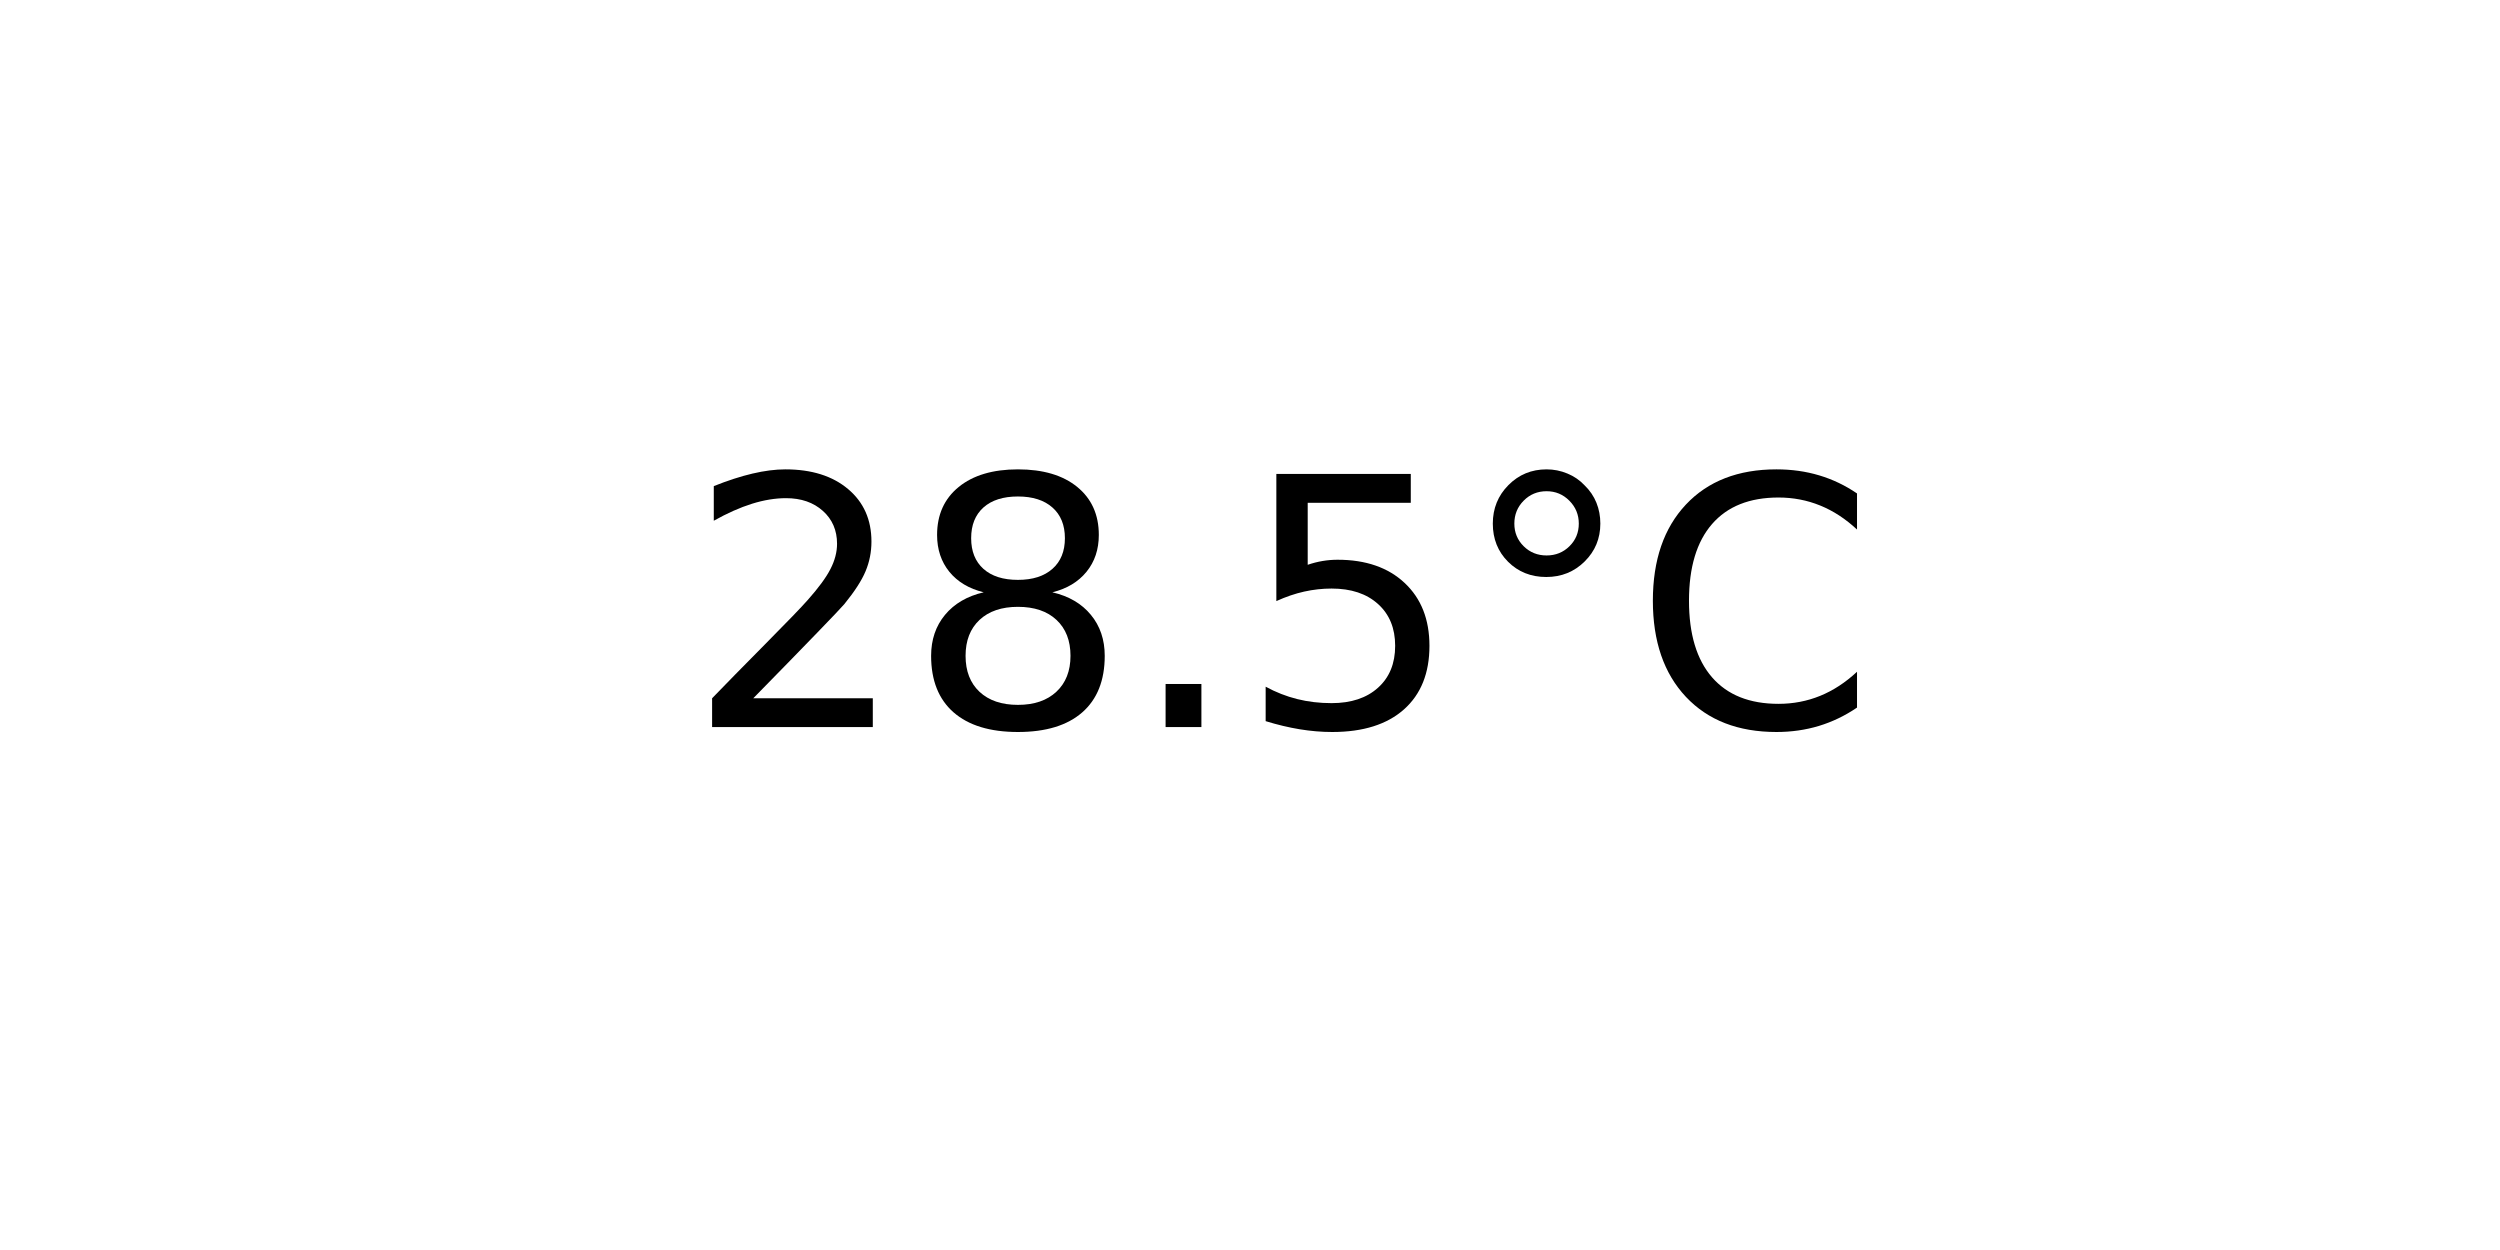
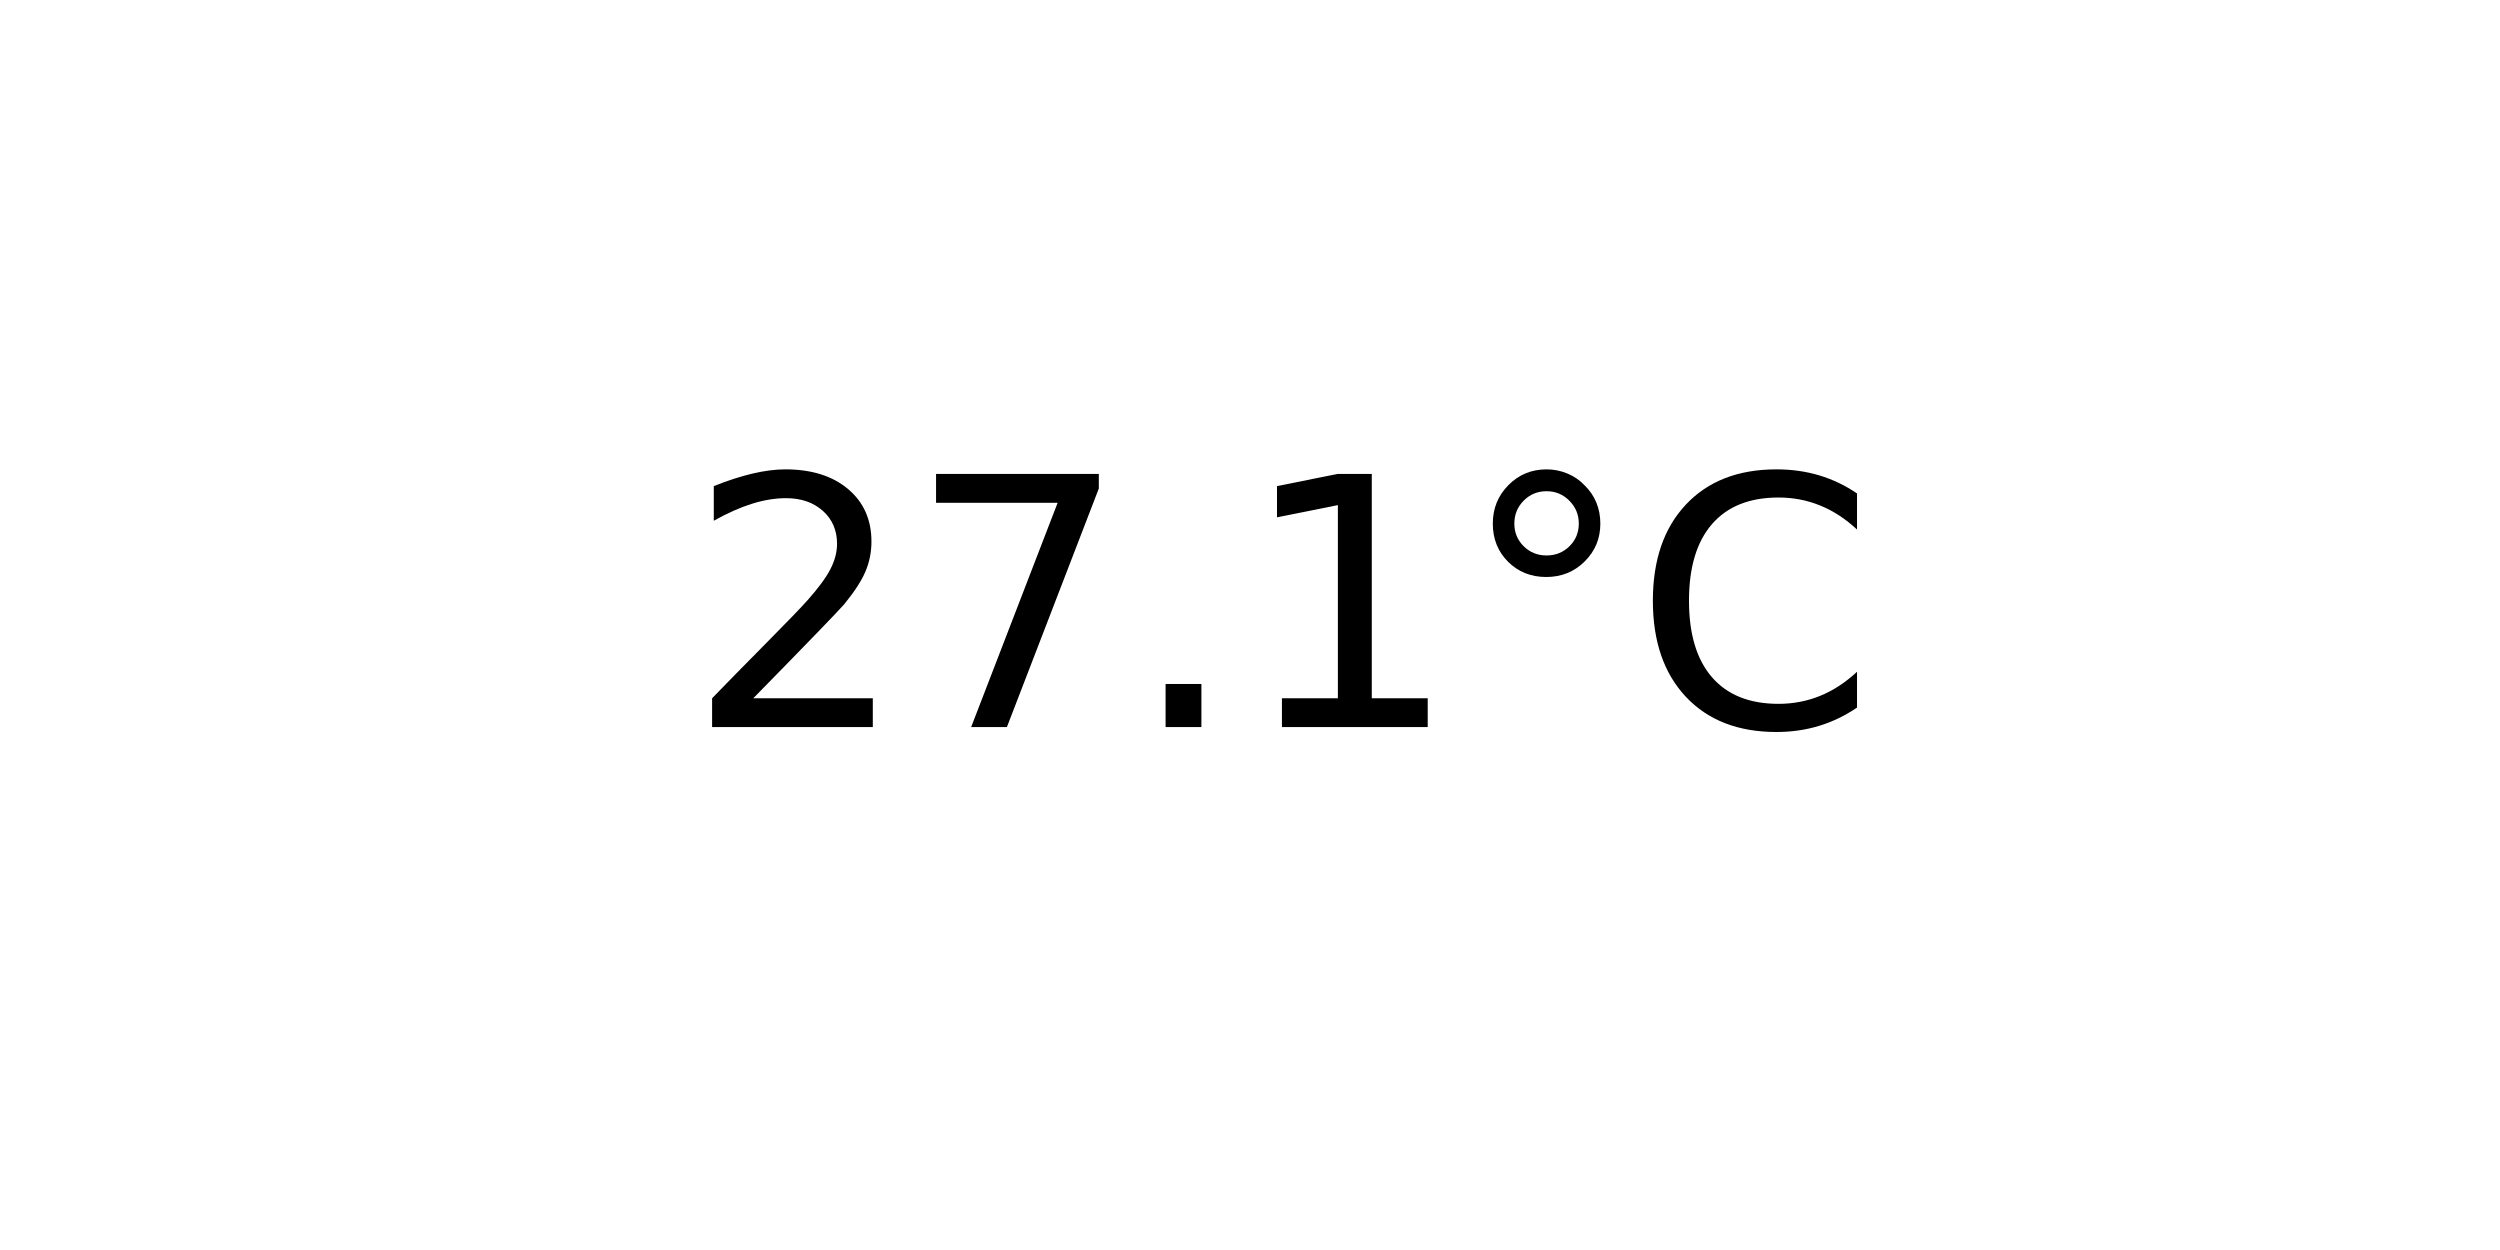
<svg xmlns="http://www.w3.org/2000/svg" xmlns:xlink="http://www.w3.org/1999/xlink" width="72pt" height="36pt" viewBox="0 0 72 36" version="1.1">
  <defs>
    <style type="text/css">*{stroke-linejoin: round; stroke-linecap: butt}</style>
  </defs>
  <g id="figure_1">
    <g id="axes_1">
      <g id="text_1">
        <g transform="translate(19.77578 20.93937) scale(0.1 -0.1)">
          <defs>
            <path id="DejaVuSans-32" d="M 1228 531  L 3431 531  L 3431 0  L 469 0  L 469 531  Q 828 903 1448 1529  Q 2069 2156 2228 2338  Q 2531 2678 2651 2914  Q 2772 3150 2772 3378  Q 2772 3750 2511 3984  Q 2250 4219 1831 4219  Q 1534 4219 1204 4116  Q 875 4013 500 3803  L 500 4441  Q 881 4594 1212 4672  Q 1544 4750 1819 4750  Q 2544 4750 2975 4387  Q 3406 4025 3406 3419  Q 3406 3131 3298 2873  Q 3191 2616 2906 2266  Q 2828 2175 2409 1742  Q 1991 1309 1228 531  z " transform="scale(0.015625)" />
-             <path id="DejaVuSans-38" d="M 2034 2216  Q 1584 2216 1326 1975  Q 1069 1734 1069 1313  Q 1069 891 1326 650  Q 1584 409 2034 409  Q 2484 409 2743 651  Q 3003 894 3003 1313  Q 3003 1734 2745 1975  Q 2488 2216 2034 2216  z M 1403 2484  Q 997 2584 770 2862  Q 544 3141 544 3541  Q 544 4100 942 4425  Q 1341 4750 2034 4750  Q 2731 4750 3128 4425  Q 3525 4100 3525 3541  Q 3525 3141 3298 2862  Q 3072 2584 2669 2484  Q 3125 2378 3379 2068  Q 3634 1759 3634 1313  Q 3634 634 3220 271  Q 2806 -91 2034 -91  Q 1263 -91 848 271  Q 434 634 434 1313  Q 434 1759 690 2068  Q 947 2378 1403 2484  z M 1172 3481  Q 1172 3119 1398 2916  Q 1625 2713 2034 2713  Q 2441 2713 2670 2916  Q 2900 3119 2900 3481  Q 2900 3844 2670 4047  Q 2441 4250 2034 4250  Q 1625 4250 1398 4047  Q 1172 3844 1172 3481  z " transform="scale(0.015625)" />
+             <path id="DejaVuSans-37" d="M 525 4666  L 3525 4666  L 3525 4397  L 1831 0  L 1172 0  L 2766 4134  L 525 4134  L 525 4666  z " transform="scale(0.015625)" />
            <path id="DejaVuSans-2e" d="M 684 794  L 1344 794  L 1344 0  L 684 0  L 684 794  z " transform="scale(0.015625)" />
-             <path id="DejaVuSans-35" d="M 691 4666  L 3169 4666  L 3169 4134  L 1269 4134  L 1269 2991  Q 1406 3038 1543 3061  Q 1681 3084 1819 3084  Q 2600 3084 3056 2656  Q 3513 2228 3513 1497  Q 3513 744 3044 326  Q 2575 -91 1722 -91  Q 1428 -91 1123 -41  Q 819 9 494 109  L 494 744  Q 775 591 1075 516  Q 1375 441 1709 441  Q 2250 441 2565 725  Q 2881 1009 2881 1497  Q 2881 1984 2565 2268  Q 2250 2553 1709 2553  Q 1456 2553 1204 2497  Q 953 2441 691 2322  L 691 4666  z " transform="scale(0.015625)" />
+             <path id="DejaVuSans-31" d="M 794 531  L 1825 531  L 1825 4091  L 703 3866  L 703 4441  L 1819 4666  L 2450 4666  L 2450 531  L 3481 531  L 3481 0  L 794 0  L 794 531  z " transform="scale(0.015625)" />
            <path id="DejaVuSans-b0" d="M 1600 4347  Q 1350 4347 1178 4173  Q 1006 4000 1006 3750  Q 1006 3503 1178 3333  Q 1350 3163 1600 3163  Q 1850 3163 2022 3333  Q 2194 3503 2194 3750  Q 2194 3997 2020 4172  Q 1847 4347 1600 4347  z M 1600 4750  Q 1800 4750 1984 4673  Q 2169 4597 2303 4453  Q 2447 4313 2519 4134  Q 2591 3956 2591 3750  Q 2591 3338 2302 3052  Q 2013 2766 1594 2766  Q 1172 2766 890 3047  Q 609 3328 609 3750  Q 609 4169 896 4459  Q 1184 4750 1600 4750  z " transform="scale(0.015625)" />
            <path id="DejaVuSans-43" d="M 4122 4306  L 4122 3641  Q 3803 3938 3442 4084  Q 3081 4231 2675 4231  Q 1875 4231 1450 3742  Q 1025 3253 1025 2328  Q 1025 1406 1450 917  Q 1875 428 2675 428  Q 3081 428 3442 575  Q 3803 722 4122 1019  L 4122 359  Q 3791 134 3420 21  Q 3050 -91 2638 -91  Q 1578 -91 968 557  Q 359 1206 359 2328  Q 359 3453 968 4101  Q 1578 4750 2638 4750  Q 3056 4750 3426 4639  Q 3797 4528 4122 4306  z " transform="scale(0.015625)" />
          </defs>
          <use xlink:href="#DejaVuSans-32" />
-           <use xlink:href="#DejaVuSans-38" x="63.623" />
+           <use xlink:href="#DejaVuSans-37" x="63.623" />
          <use xlink:href="#DejaVuSans-2e" x="127.246" />
-           <use xlink:href="#DejaVuSans-35" x="159.033" />
+           <use xlink:href="#DejaVuSans-31" x="159.033" />
          <use xlink:href="#DejaVuSans-b0" x="222.656" />
          <use xlink:href="#DejaVuSans-43" x="272.656" />
        </g>
      </g>
    </g>
  </g>
</svg>
